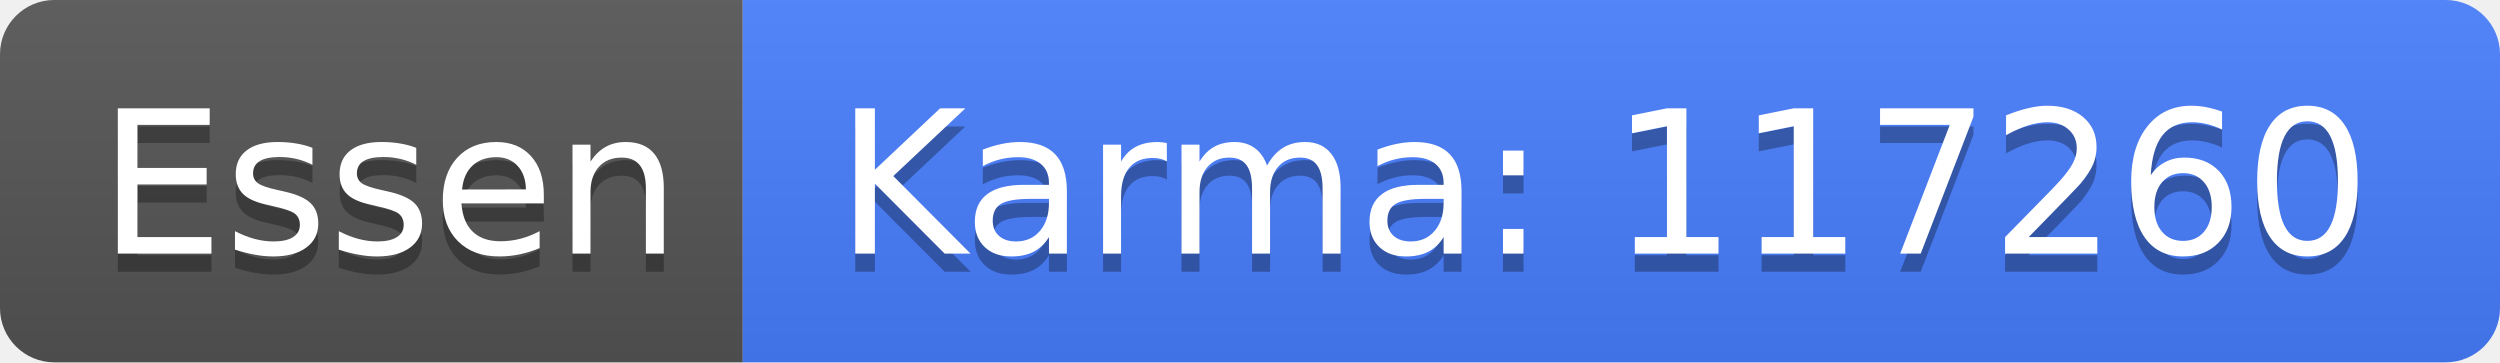
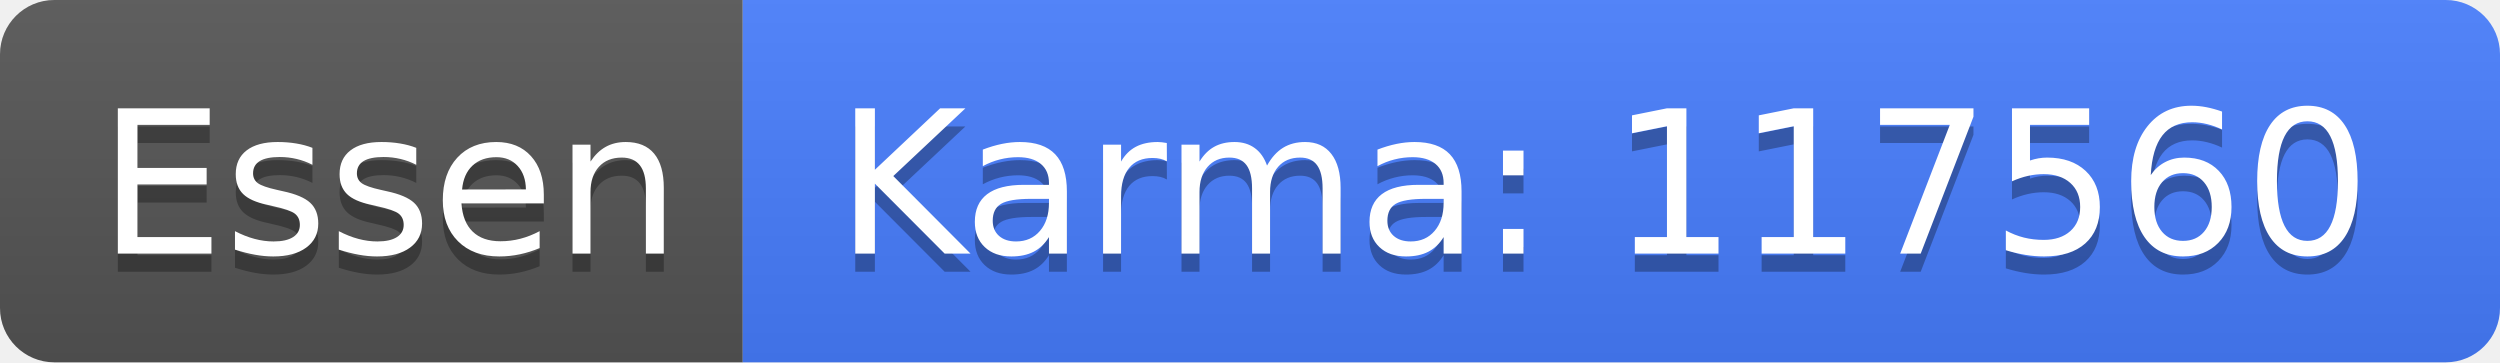
<svg xmlns="http://www.w3.org/2000/svg" width="138" height="20">
  <linearGradient id="b" x2="0" y2="100%">
    <stop offset="0" stop-color="#bbb" stop-opacity=".1" />
    <stop offset="1" stop-opacity=".1" />
  </linearGradient>
  <clipPath id="a">
    <rect width="138" height="20" rx="3" fill="#fff" />
  </clipPath>
  <g clip-path="url(#a)">
    <path fill="#555" d="M0 0h41v20H0z" />
    <path fill="#477eff" d="M41 0h97v20H41z" />
    <path fill="url(#b)" d="M0 0h138v20H0z" />
  </g>
  <g fill="#fff" text-anchor="middle" font-family="DejaVu Sans,Verdana,Geneva,sans-serif" font-size="110">
    <text x="215" y="150" fill="#010101" fill-opacity=".3" transform="scale(.1)" textLength="310">Essen</text>
    <text x="215" y="140" transform="scale(.1)" textLength="310">Essen</text>
-     <text x="885" y="150" fill="#010101" fill-opacity=".3" transform="scale(.1)" textLength="870">Karma: 117260</text>
-     <text x="885" y="140" transform="scale(.1)" textLength="870">Karma: 117260</text>
+     <text x="885" y="150" fill="#010101" fill-opacity=".3" transform="scale(.1)" textLength="870">Karma: 117560</text>
+     <text x="885" y="140" transform="scale(.1)" textLength="870">Karma: 117560</text>
  </g>
</svg>
